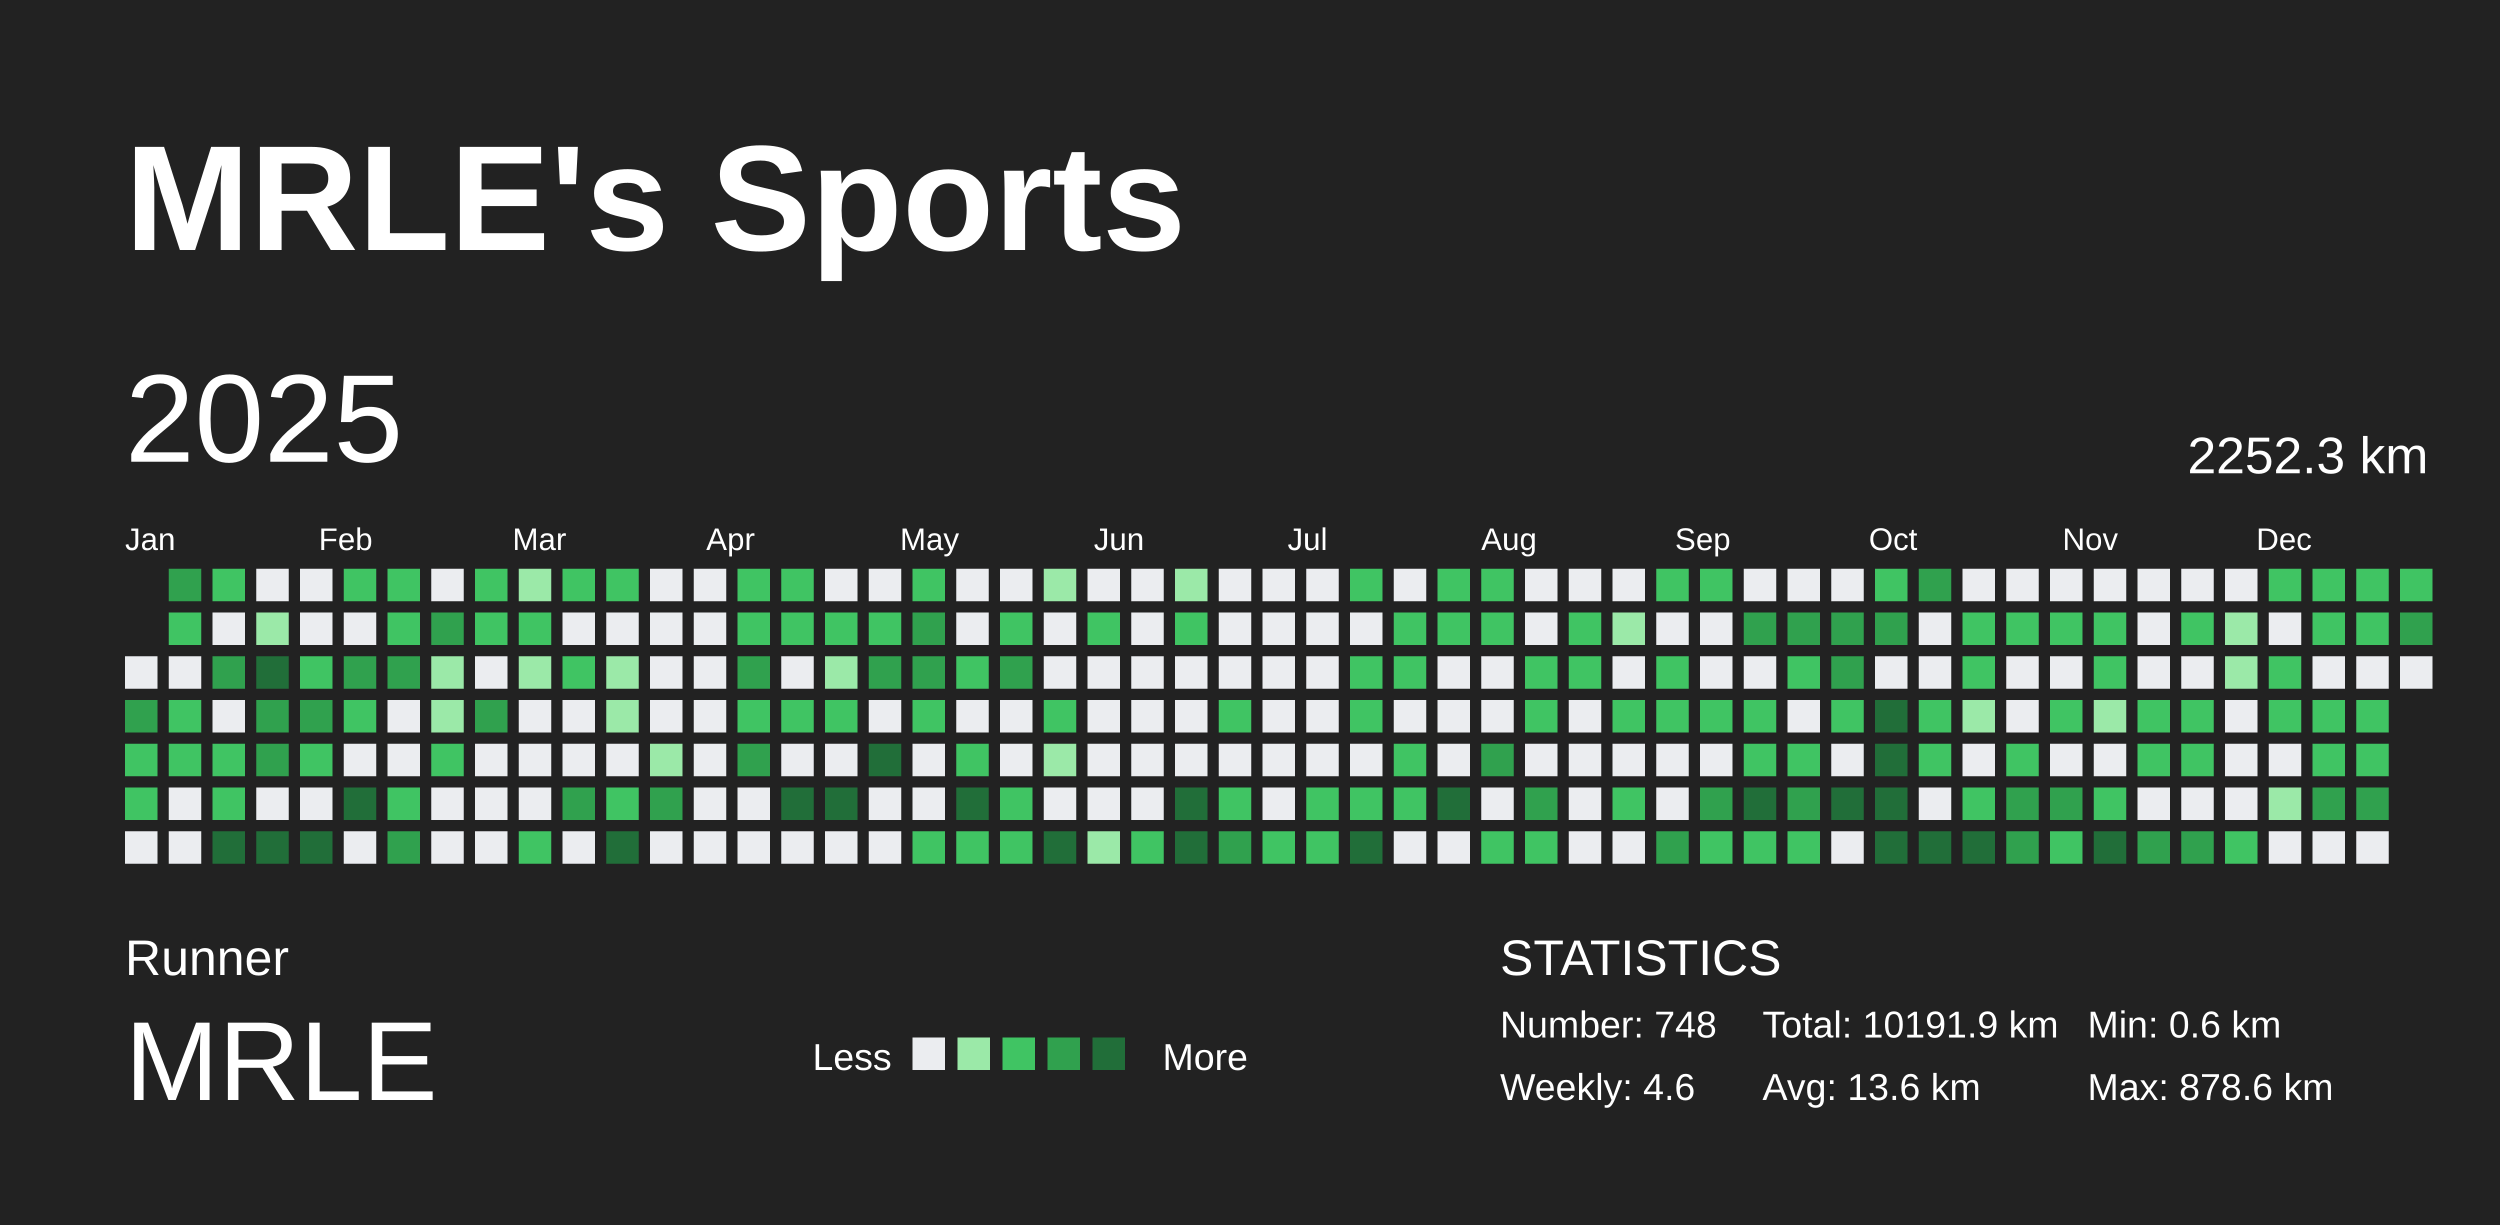
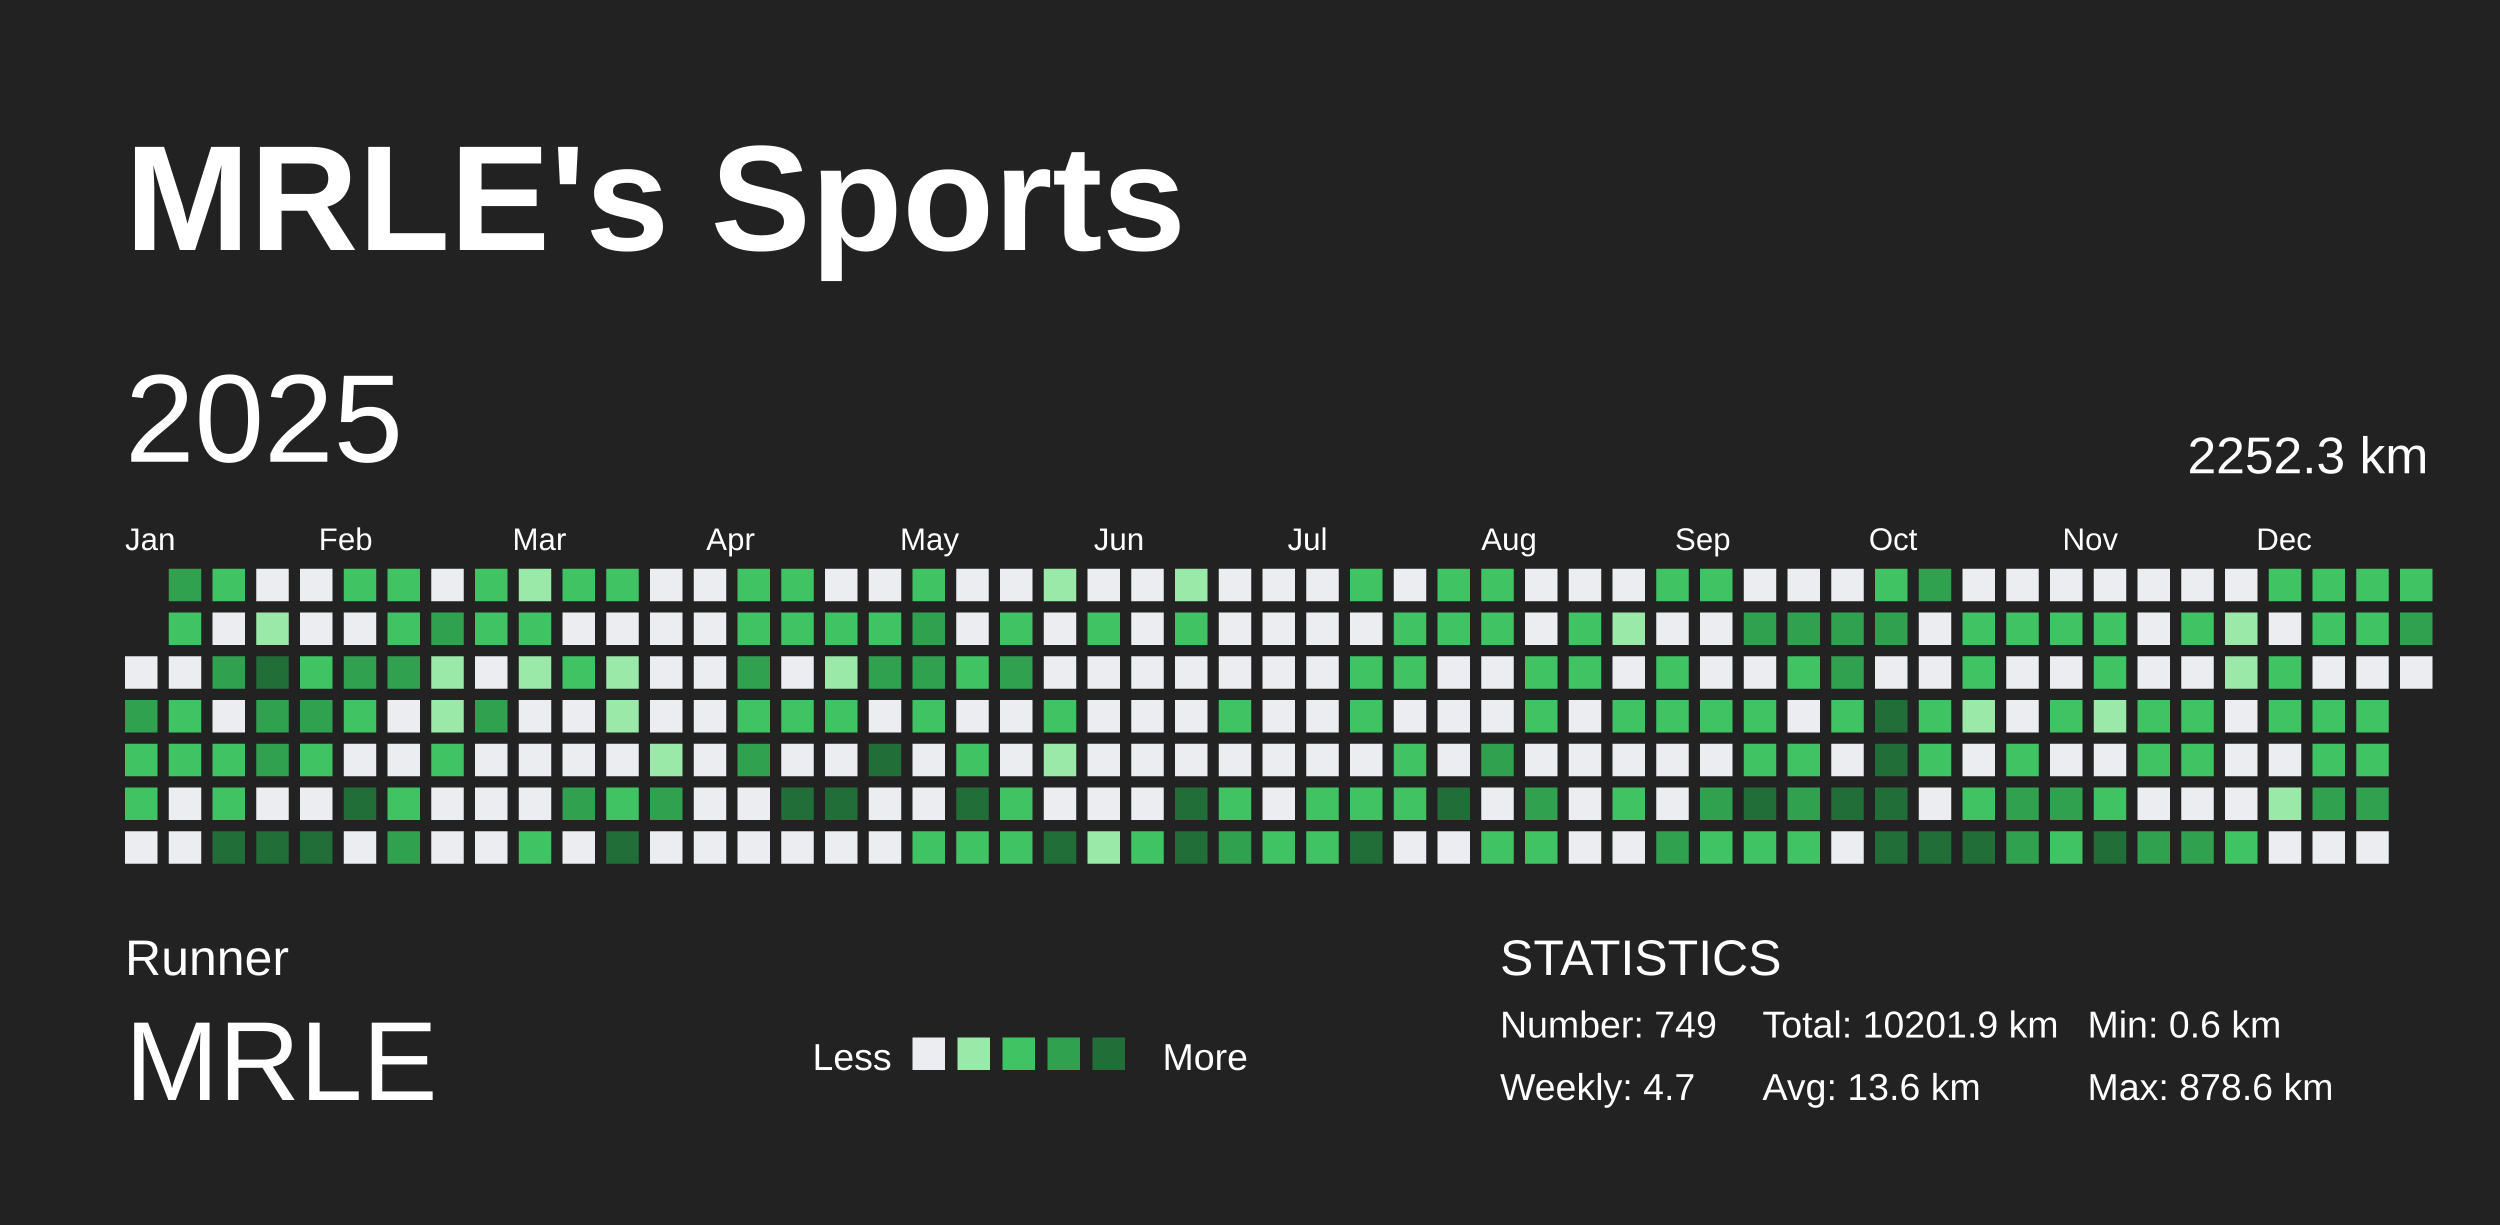
<svg xmlns="http://www.w3.org/2000/svg" baseProfile="full" height="98mm" version="1.1" viewBox="0,0,200,98" width="200mm">
  <defs />
  <rect fill="#222222" height="98" width="200" x="0" y="0" />
  <text fill="#FFFFFF" style="font-size:12px; font-family:Arial; font-weight:bold;" x="10" y="20">MRLE's Sports</text>
  <text fill="#FFFFFF" style="font-size:4px; font-family:Arial" x="10" y="78">Runner</text>
  <text fill="#FFFFFF" style="font-size:9px; font-family:Arial" x="10" y="88">MRLE</text>
  <text fill="#FFFFFF" style="font-size:3px; font-family:Arial" x="65" y="85.6">Less</text>
  <rect fill="#ebedf0" height="2.6" width="2.6" x="73" y="83" />
  <rect fill="#9be9a8" height="2.6" width="2.6" x="76.6" y="83" />
  <rect fill="#40c463" height="2.6" width="2.6" x="80.2" y="83" />
  <rect fill="#30a14e" height="2.6" width="2.6" x="83.8" y="83" />
  <rect fill="#216e39" height="2.6" width="2.6" x="87.4" y="83" />
  <text fill="#FFFFFF" style="font-size:3px; font-family:Arial" x="93" y="85.6">More</text>
  <text fill="#FFFFFF" style="font-size:4px; font-family:Arial" x="120" y="78">STATISTICS</text>
-   <text fill="#FFFFFF" style="font-size:3px; font-family:Arial" x="120" y="83">Number: 748</text>
-   <text fill="#FFFFFF" style="font-size:3px; font-family:Arial" x="120" y="88">Weekly: 4.6</text>
-   <text fill="#FFFFFF" style="font-size:3px; font-family:Arial" x="141" y="83">Total: 10191.9 km</text>
+   <text fill="#FFFFFF" style="font-size:3px; font-family:Arial" x="120" y="83">Number: 749</text>
+   <text fill="#FFFFFF" style="font-size:3px; font-family:Arial" x="120" y="88">Weekly: 4.7</text>
+   <text fill="#FFFFFF" style="font-size:3px; font-family:Arial" x="141" y="83">Total: 10201.9 km</text>
  <text fill="#FFFFFF" style="font-size:3px; font-family:Arial" x="141" y="88">Avg: 13.6 km</text>
  <text fill="#FFFFFF" style="font-size:3px; font-family:Arial" x="167" y="83">Min: 0.6 km</text>
  <text fill="#FFFFFF" style="font-size:3px; font-family:Arial" x="167" y="88">Max: 878.6 km</text>
  <text dominant-baseline="hanging" fill="#FFFFFF" style="font-size:10.0px; font-family:Arial;" x="10" y="30">2025</text>
  <text dominant-baseline="hanging" fill="#FFFFFF" style="font-size:4.125px; font-family:Arial;" x="175" y="35">2252.3 km</text>
  <text fill="#FFFFFF" style="font-size:2.5px; font-family:Arial" x="10.0" y="44">Jan</text>
  <text fill="#FFFFFF" style="font-size:2.5px; font-family:Arial" x="25.5" y="44">Feb</text>
  <text fill="#FFFFFF" style="font-size:2.5px; font-family:Arial" x="41.0" y="44">Mar</text>
  <text fill="#FFFFFF" style="font-size:2.5px; font-family:Arial" x="56.5" y="44">Apr</text>
  <text fill="#FFFFFF" style="font-size:2.5px; font-family:Arial" x="72.0" y="44">May</text>
  <text fill="#FFFFFF" style="font-size:2.5px; font-family:Arial" x="87.5" y="44">Jun</text>
  <text fill="#FFFFFF" style="font-size:2.5px; font-family:Arial" x="103.0" y="44">Jul</text>
  <text fill="#FFFFFF" style="font-size:2.5px; font-family:Arial" x="118.5" y="44">Aug</text>
  <text fill="#FFFFFF" style="font-size:2.5px; font-family:Arial" x="134.0" y="44">Sep</text>
  <text fill="#FFFFFF" style="font-size:2.5px; font-family:Arial" x="149.5" y="44">Oct</text>
  <text fill="#FFFFFF" style="font-size:2.5px; font-family:Arial" x="165.0" y="44">Nov</text>
  <text fill="#FFFFFF" style="font-size:2.5px; font-family:Arial" x="180.5" y="44">Dec</text>
  <rect fill="#ebedf0" height="2.6" width="2.6" x="10.0" y="52.5" />
  <rect fill="#30a14e" height="2.6" width="2.6" x="10.0" y="56.0" />
  <rect fill="#40c463" height="2.6" width="2.6" x="10.0" y="59.5" />
  <rect fill="#40c463" height="2.6" width="2.6" x="10.0" y="63.0" />
  <rect fill="#ebedf0" height="2.6" width="2.6" x="10.0" y="66.5" />
  <rect fill="#30a14e" height="2.6" width="2.6" x="13.5" y="45.5" />
  <rect fill="#40c463" height="2.6" width="2.6" x="13.5" y="49.0" />
  <rect fill="#ebedf0" height="2.6" width="2.6" x="13.5" y="52.5" />
  <rect fill="#40c463" height="2.6" width="2.6" x="13.5" y="56.0" />
  <rect fill="#40c463" height="2.6" width="2.6" x="13.5" y="59.5" />
  <rect fill="#ebedf0" height="2.6" width="2.6" x="13.5" y="63.0" />
  <rect fill="#ebedf0" height="2.6" width="2.6" x="13.5" y="66.5" />
  <rect fill="#40c463" height="2.6" width="2.6" x="17.0" y="45.5" />
  <rect fill="#ebedf0" height="2.6" width="2.6" x="17.0" y="49.0" />
  <rect fill="#30a14e" height="2.6" width="2.6" x="17.0" y="52.5" />
  <rect fill="#ebedf0" height="2.6" width="2.6" x="17.0" y="56.0" />
  <rect fill="#40c463" height="2.6" width="2.6" x="17.0" y="59.5" />
  <rect fill="#40c463" height="2.6" width="2.6" x="17.0" y="63.0" />
  <rect fill="#216e39" height="2.6" width="2.6" x="17.0" y="66.5" />
  <rect fill="#ebedf0" height="2.6" width="2.6" x="20.5" y="45.5" />
  <rect fill="#9be9a8" height="2.6" width="2.6" x="20.5" y="49.0" />
  <rect fill="#216e39" height="2.6" width="2.6" x="20.5" y="52.5" />
  <rect fill="#30a14e" height="2.6" width="2.6" x="20.5" y="56.0" />
  <rect fill="#30a14e" height="2.6" width="2.6" x="20.5" y="59.5" />
  <rect fill="#ebedf0" height="2.6" width="2.6" x="20.5" y="63.0" />
  <rect fill="#216e39" height="2.6" width="2.6" x="20.5" y="66.5" />
  <rect fill="#ebedf0" height="2.6" width="2.6" x="24.0" y="45.5" />
  <rect fill="#ebedf0" height="2.6" width="2.6" x="24.0" y="49.0" />
  <rect fill="#40c463" height="2.6" width="2.6" x="24.0" y="52.5" />
  <rect fill="#30a14e" height="2.6" width="2.6" x="24.0" y="56.0" />
  <rect fill="#40c463" height="2.6" width="2.6" x="24.0" y="59.5" />
  <rect fill="#ebedf0" height="2.6" width="2.6" x="24.0" y="63.0" />
  <rect fill="#216e39" height="2.6" width="2.6" x="24.0" y="66.5" />
  <rect fill="#40c463" height="2.6" width="2.6" x="27.5" y="45.5" />
  <rect fill="#ebedf0" height="2.6" width="2.6" x="27.5" y="49.0" />
  <rect fill="#30a14e" height="2.6" width="2.6" x="27.5" y="52.5" />
  <rect fill="#40c463" height="2.6" width="2.6" x="27.5" y="56.0" />
  <rect fill="#ebedf0" height="2.6" width="2.6" x="27.5" y="59.5" />
  <rect fill="#216e39" height="2.6" width="2.6" x="27.5" y="63.0" />
  <rect fill="#ebedf0" height="2.6" width="2.6" x="27.5" y="66.5" />
  <rect fill="#40c463" height="2.6" width="2.6" x="31.0" y="45.5" />
  <rect fill="#40c463" height="2.6" width="2.6" x="31.0" y="49.0" />
  <rect fill="#30a14e" height="2.6" width="2.6" x="31.0" y="52.5" />
  <rect fill="#ebedf0" height="2.6" width="2.6" x="31.0" y="56.0" />
  <rect fill="#ebedf0" height="2.6" width="2.6" x="31.0" y="59.5" />
  <rect fill="#40c463" height="2.6" width="2.6" x="31.0" y="63.0" />
  <rect fill="#30a14e" height="2.6" width="2.6" x="31.0" y="66.5" />
  <rect fill="#ebedf0" height="2.6" width="2.6" x="34.5" y="45.5" />
  <rect fill="#30a14e" height="2.6" width="2.6" x="34.5" y="49.0" />
  <rect fill="#9be9a8" height="2.6" width="2.6" x="34.5" y="52.5" />
  <rect fill="#9be9a8" height="2.6" width="2.6" x="34.5" y="56.0" />
  <rect fill="#40c463" height="2.6" width="2.6" x="34.5" y="59.5" />
  <rect fill="#ebedf0" height="2.6" width="2.6" x="34.5" y="63.0" />
  <rect fill="#ebedf0" height="2.6" width="2.6" x="34.5" y="66.5" />
  <rect fill="#40c463" height="2.6" width="2.6" x="38.0" y="45.5" />
  <rect fill="#40c463" height="2.6" width="2.6" x="38.0" y="49.0" />
  <rect fill="#ebedf0" height="2.6" width="2.6" x="38.0" y="52.5" />
  <rect fill="#30a14e" height="2.6" width="2.6" x="38.0" y="56.0" />
  <rect fill="#ebedf0" height="2.6" width="2.6" x="38.0" y="59.5" />
  <rect fill="#ebedf0" height="2.6" width="2.6" x="38.0" y="63.0" />
  <rect fill="#ebedf0" height="2.6" width="2.6" x="38.0" y="66.5" />
  <rect fill="#9be9a8" height="2.6" width="2.6" x="41.5" y="45.5" />
  <rect fill="#40c463" height="2.6" width="2.6" x="41.5" y="49.0" />
  <rect fill="#9be9a8" height="2.6" width="2.6" x="41.5" y="52.5" />
  <rect fill="#ebedf0" height="2.6" width="2.6" x="41.5" y="56.0" />
  <rect fill="#ebedf0" height="2.6" width="2.6" x="41.5" y="59.5" />
  <rect fill="#ebedf0" height="2.6" width="2.6" x="41.5" y="63.0" />
  <rect fill="#40c463" height="2.6" width="2.6" x="41.5" y="66.5" />
  <rect fill="#40c463" height="2.6" width="2.6" x="45.0" y="45.5" />
  <rect fill="#ebedf0" height="2.6" width="2.6" x="45.0" y="49.0" />
  <rect fill="#40c463" height="2.6" width="2.6" x="45.0" y="52.5" />
  <rect fill="#ebedf0" height="2.6" width="2.6" x="45.0" y="56.0" />
  <rect fill="#ebedf0" height="2.6" width="2.6" x="45.0" y="59.5" />
  <rect fill="#30a14e" height="2.6" width="2.6" x="45.0" y="63.0" />
  <rect fill="#ebedf0" height="2.6" width="2.6" x="45.0" y="66.5" />
  <rect fill="#40c463" height="2.6" width="2.6" x="48.5" y="45.5" />
  <rect fill="#ebedf0" height="2.6" width="2.6" x="48.5" y="49.0" />
  <rect fill="#9be9a8" height="2.6" width="2.6" x="48.5" y="52.5" />
  <rect fill="#9be9a8" height="2.6" width="2.6" x="48.5" y="56.0" />
  <rect fill="#ebedf0" height="2.6" width="2.6" x="48.5" y="59.5" />
  <rect fill="#40c463" height="2.6" width="2.6" x="48.5" y="63.0" />
  <rect fill="#216e39" height="2.6" width="2.6" x="48.5" y="66.5" />
  <rect fill="#ebedf0" height="2.6" width="2.6" x="52.0" y="45.5" />
  <rect fill="#ebedf0" height="2.6" width="2.6" x="52.0" y="49.0" />
  <rect fill="#ebedf0" height="2.6" width="2.6" x="52.0" y="52.5" />
  <rect fill="#ebedf0" height="2.6" width="2.6" x="52.0" y="56.0" />
  <rect fill="#9be9a8" height="2.6" width="2.6" x="52.0" y="59.5" />
  <rect fill="#30a14e" height="2.6" width="2.6" x="52.0" y="63.0" />
  <rect fill="#ebedf0" height="2.6" width="2.6" x="52.0" y="66.5" />
  <rect fill="#ebedf0" height="2.6" width="2.6" x="55.5" y="45.5" />
  <rect fill="#ebedf0" height="2.6" width="2.6" x="55.5" y="49.0" />
  <rect fill="#ebedf0" height="2.6" width="2.6" x="55.5" y="52.5" />
  <rect fill="#ebedf0" height="2.6" width="2.6" x="55.5" y="56.0" />
  <rect fill="#ebedf0" height="2.6" width="2.6" x="55.5" y="59.5" />
  <rect fill="#ebedf0" height="2.6" width="2.6" x="55.5" y="63.0" />
  <rect fill="#ebedf0" height="2.6" width="2.6" x="55.5" y="66.5" />
  <rect fill="#40c463" height="2.6" width="2.6" x="59.0" y="45.5" />
  <rect fill="#40c463" height="2.6" width="2.6" x="59.0" y="49.0" />
  <rect fill="#30a14e" height="2.6" width="2.6" x="59.0" y="52.5" />
  <rect fill="#40c463" height="2.6" width="2.6" x="59.0" y="56.0" />
  <rect fill="#30a14e" height="2.6" width="2.6" x="59.0" y="59.5" />
  <rect fill="#ebedf0" height="2.6" width="2.6" x="59.0" y="63.0" />
  <rect fill="#ebedf0" height="2.6" width="2.6" x="59.0" y="66.5" />
  <rect fill="#40c463" height="2.6" width="2.6" x="62.5" y="45.5" />
  <rect fill="#40c463" height="2.6" width="2.6" x="62.5" y="49.0" />
  <rect fill="#ebedf0" height="2.6" width="2.6" x="62.5" y="52.5" />
  <rect fill="#40c463" height="2.6" width="2.6" x="62.5" y="56.0" />
  <rect fill="#ebedf0" height="2.6" width="2.6" x="62.5" y="59.5" />
  <rect fill="#216e39" height="2.6" width="2.6" x="62.5" y="63.0" />
  <rect fill="#ebedf0" height="2.6" width="2.6" x="62.5" y="66.5" />
  <rect fill="#ebedf0" height="2.6" width="2.6" x="66.0" y="45.5" />
  <rect fill="#40c463" height="2.6" width="2.6" x="66.0" y="49.0" />
  <rect fill="#9be9a8" height="2.6" width="2.6" x="66.0" y="52.5" />
  <rect fill="#40c463" height="2.6" width="2.6" x="66.0" y="56.0" />
  <rect fill="#ebedf0" height="2.6" width="2.6" x="66.0" y="59.5" />
  <rect fill="#216e39" height="2.6" width="2.6" x="66.0" y="63.0" />
  <rect fill="#ebedf0" height="2.6" width="2.6" x="66.0" y="66.5" />
  <rect fill="#ebedf0" height="2.6" width="2.6" x="69.5" y="45.5" />
  <rect fill="#40c463" height="2.6" width="2.6" x="69.5" y="49.0" />
  <rect fill="#30a14e" height="2.6" width="2.6" x="69.5" y="52.5" />
  <rect fill="#ebedf0" height="2.6" width="2.6" x="69.5" y="56.0" />
  <rect fill="#216e39" height="2.6" width="2.6" x="69.5" y="59.5" />
  <rect fill="#ebedf0" height="2.6" width="2.6" x="69.5" y="63.0" />
  <rect fill="#ebedf0" height="2.6" width="2.6" x="69.5" y="66.5" />
  <rect fill="#40c463" height="2.6" width="2.6" x="73.0" y="45.5" />
  <rect fill="#30a14e" height="2.6" width="2.6" x="73.0" y="49.0" />
  <rect fill="#30a14e" height="2.6" width="2.6" x="73.0" y="52.5" />
  <rect fill="#40c463" height="2.6" width="2.6" x="73.0" y="56.0" />
  <rect fill="#ebedf0" height="2.6" width="2.6" x="73.0" y="59.5" />
  <rect fill="#ebedf0" height="2.6" width="2.6" x="73.0" y="63.0" />
  <rect fill="#40c463" height="2.6" width="2.6" x="73.0" y="66.5" />
  <rect fill="#ebedf0" height="2.6" width="2.6" x="76.5" y="45.5" />
  <rect fill="#ebedf0" height="2.6" width="2.6" x="76.5" y="49.0" />
  <rect fill="#40c463" height="2.6" width="2.6" x="76.5" y="52.5" />
  <rect fill="#ebedf0" height="2.6" width="2.6" x="76.5" y="56.0" />
  <rect fill="#40c463" height="2.6" width="2.6" x="76.5" y="59.5" />
  <rect fill="#216e39" height="2.6" width="2.6" x="76.5" y="63.0" />
  <rect fill="#40c463" height="2.6" width="2.6" x="76.5" y="66.5" />
  <rect fill="#ebedf0" height="2.6" width="2.6" x="80.0" y="45.5" />
  <rect fill="#40c463" height="2.6" width="2.6" x="80.0" y="49.0" />
  <rect fill="#30a14e" height="2.6" width="2.6" x="80.0" y="52.5" />
  <rect fill="#ebedf0" height="2.6" width="2.6" x="80.0" y="56.0" />
  <rect fill="#ebedf0" height="2.6" width="2.6" x="80.0" y="59.5" />
  <rect fill="#40c463" height="2.6" width="2.6" x="80.0" y="63.0" />
  <rect fill="#40c463" height="2.6" width="2.6" x="80.0" y="66.5" />
  <rect fill="#9be9a8" height="2.6" width="2.6" x="83.5" y="45.5" />
  <rect fill="#ebedf0" height="2.6" width="2.6" x="83.5" y="49.0" />
  <rect fill="#ebedf0" height="2.6" width="2.6" x="83.5" y="52.5" />
  <rect fill="#40c463" height="2.6" width="2.6" x="83.5" y="56.0" />
  <rect fill="#9be9a8" height="2.6" width="2.6" x="83.5" y="59.5" />
  <rect fill="#ebedf0" height="2.6" width="2.6" x="83.5" y="63.0" />
  <rect fill="#216e39" height="2.6" width="2.6" x="83.5" y="66.5" />
  <rect fill="#ebedf0" height="2.6" width="2.6" x="87.0" y="45.5" />
  <rect fill="#40c463" height="2.6" width="2.6" x="87.0" y="49.0" />
  <rect fill="#ebedf0" height="2.6" width="2.6" x="87.0" y="52.5" />
  <rect fill="#ebedf0" height="2.6" width="2.6" x="87.0" y="56.0" />
  <rect fill="#ebedf0" height="2.6" width="2.6" x="87.0" y="59.5" />
  <rect fill="#ebedf0" height="2.6" width="2.6" x="87.0" y="63.0" />
  <rect fill="#9be9a8" height="2.6" width="2.6" x="87.0" y="66.5" />
  <rect fill="#ebedf0" height="2.6" width="2.6" x="90.5" y="45.5" />
  <rect fill="#ebedf0" height="2.6" width="2.6" x="90.5" y="49.0" />
  <rect fill="#ebedf0" height="2.6" width="2.6" x="90.5" y="52.5" />
  <rect fill="#ebedf0" height="2.6" width="2.6" x="90.5" y="56.0" />
  <rect fill="#ebedf0" height="2.6" width="2.6" x="90.5" y="59.5" />
  <rect fill="#ebedf0" height="2.6" width="2.6" x="90.5" y="63.0" />
  <rect fill="#40c463" height="2.6" width="2.6" x="90.5" y="66.5" />
  <rect fill="#9be9a8" height="2.6" width="2.6" x="94.0" y="45.5" />
  <rect fill="#40c463" height="2.6" width="2.6" x="94.0" y="49.0" />
  <rect fill="#ebedf0" height="2.6" width="2.6" x="94.0" y="52.5" />
  <rect fill="#ebedf0" height="2.6" width="2.6" x="94.0" y="56.0" />
  <rect fill="#ebedf0" height="2.6" width="2.6" x="94.0" y="59.5" />
  <rect fill="#216e39" height="2.6" width="2.6" x="94.0" y="63.0" />
  <rect fill="#216e39" height="2.6" width="2.6" x="94.0" y="66.5" />
  <rect fill="#ebedf0" height="2.6" width="2.6" x="97.5" y="45.5" />
  <rect fill="#ebedf0" height="2.6" width="2.6" x="97.5" y="49.0" />
  <rect fill="#ebedf0" height="2.6" width="2.6" x="97.5" y="52.5" />
  <rect fill="#40c463" height="2.6" width="2.6" x="97.5" y="56.0" />
  <rect fill="#ebedf0" height="2.6" width="2.6" x="97.5" y="59.5" />
  <rect fill="#40c463" height="2.6" width="2.6" x="97.5" y="63.0" />
  <rect fill="#30a14e" height="2.6" width="2.6" x="97.5" y="66.5" />
  <rect fill="#ebedf0" height="2.6" width="2.6" x="101.0" y="45.5" />
  <rect fill="#ebedf0" height="2.6" width="2.6" x="101.0" y="49.0" />
  <rect fill="#ebedf0" height="2.6" width="2.6" x="101.0" y="52.5" />
  <rect fill="#ebedf0" height="2.6" width="2.6" x="101.0" y="56.0" />
  <rect fill="#ebedf0" height="2.6" width="2.6" x="101.0" y="59.5" />
  <rect fill="#ebedf0" height="2.6" width="2.6" x="101.0" y="63.0" />
  <rect fill="#40c463" height="2.6" width="2.6" x="101.0" y="66.5" />
  <rect fill="#ebedf0" height="2.6" width="2.6" x="104.5" y="45.5" />
  <rect fill="#ebedf0" height="2.6" width="2.6" x="104.5" y="49.0" />
  <rect fill="#ebedf0" height="2.6" width="2.6" x="104.5" y="52.5" />
  <rect fill="#ebedf0" height="2.6" width="2.6" x="104.5" y="56.0" />
  <rect fill="#ebedf0" height="2.6" width="2.6" x="104.5" y="59.5" />
  <rect fill="#40c463" height="2.6" width="2.6" x="104.5" y="63.0" />
  <rect fill="#40c463" height="2.6" width="2.6" x="104.5" y="66.5" />
  <rect fill="#40c463" height="2.6" width="2.6" x="108.0" y="45.5" />
  <rect fill="#ebedf0" height="2.6" width="2.6" x="108.0" y="49.0" />
  <rect fill="#40c463" height="2.6" width="2.6" x="108.0" y="52.5" />
  <rect fill="#40c463" height="2.6" width="2.6" x="108.0" y="56.0" />
  <rect fill="#ebedf0" height="2.6" width="2.6" x="108.0" y="59.5" />
  <rect fill="#40c463" height="2.6" width="2.6" x="108.0" y="63.0" />
  <rect fill="#216e39" height="2.6" width="2.6" x="108.0" y="66.5" />
  <rect fill="#ebedf0" height="2.6" width="2.6" x="111.5" y="45.5" />
  <rect fill="#40c463" height="2.6" width="2.6" x="111.5" y="49.0" />
  <rect fill="#40c463" height="2.6" width="2.6" x="111.5" y="52.5" />
  <rect fill="#ebedf0" height="2.6" width="2.6" x="111.5" y="56.0" />
  <rect fill="#40c463" height="2.6" width="2.6" x="111.5" y="59.5" />
  <rect fill="#40c463" height="2.6" width="2.6" x="111.5" y="63.0" />
  <rect fill="#ebedf0" height="2.6" width="2.6" x="111.5" y="66.5" />
  <rect fill="#40c463" height="2.6" width="2.6" x="115.0" y="45.5" />
  <rect fill="#40c463" height="2.6" width="2.6" x="115.0" y="49.0" />
  <rect fill="#ebedf0" height="2.6" width="2.6" x="115.0" y="52.5" />
  <rect fill="#ebedf0" height="2.6" width="2.6" x="115.0" y="56.0" />
  <rect fill="#ebedf0" height="2.6" width="2.6" x="115.0" y="59.5" />
  <rect fill="#216e39" height="2.6" width="2.6" x="115.0" y="63.0" />
  <rect fill="#ebedf0" height="2.6" width="2.6" x="115.0" y="66.5" />
  <rect fill="#40c463" height="2.6" width="2.6" x="118.5" y="45.5" />
  <rect fill="#40c463" height="2.6" width="2.6" x="118.5" y="49.0" />
  <rect fill="#ebedf0" height="2.6" width="2.6" x="118.5" y="52.5" />
  <rect fill="#ebedf0" height="2.6" width="2.6" x="118.5" y="56.0" />
  <rect fill="#30a14e" height="2.6" width="2.6" x="118.5" y="59.5" />
  <rect fill="#ebedf0" height="2.6" width="2.6" x="118.5" y="63.0" />
  <rect fill="#40c463" height="2.6" width="2.6" x="118.5" y="66.5" />
  <rect fill="#ebedf0" height="2.6" width="2.6" x="122.0" y="45.5" />
  <rect fill="#ebedf0" height="2.6" width="2.6" x="122.0" y="49.0" />
  <rect fill="#40c463" height="2.6" width="2.6" x="122.0" y="52.5" />
  <rect fill="#40c463" height="2.6" width="2.6" x="122.0" y="56.0" />
  <rect fill="#ebedf0" height="2.6" width="2.6" x="122.0" y="59.5" />
  <rect fill="#30a14e" height="2.6" width="2.6" x="122.0" y="63.0" />
  <rect fill="#40c463" height="2.6" width="2.6" x="122.0" y="66.5" />
  <rect fill="#ebedf0" height="2.6" width="2.6" x="125.5" y="45.5" />
  <rect fill="#40c463" height="2.6" width="2.6" x="125.5" y="49.0" />
  <rect fill="#40c463" height="2.6" width="2.6" x="125.5" y="52.5" />
  <rect fill="#ebedf0" height="2.6" width="2.6" x="125.5" y="56.0" />
  <rect fill="#ebedf0" height="2.6" width="2.6" x="125.5" y="59.5" />
  <rect fill="#ebedf0" height="2.6" width="2.6" x="125.5" y="63.0" />
  <rect fill="#ebedf0" height="2.6" width="2.6" x="125.5" y="66.5" />
  <rect fill="#ebedf0" height="2.6" width="2.6" x="129.0" y="45.5" />
  <rect fill="#9be9a8" height="2.6" width="2.6" x="129.0" y="49.0" />
  <rect fill="#ebedf0" height="2.6" width="2.6" x="129.0" y="52.5" />
  <rect fill="#40c463" height="2.6" width="2.6" x="129.0" y="56.0" />
  <rect fill="#ebedf0" height="2.6" width="2.6" x="129.0" y="59.5" />
  <rect fill="#40c463" height="2.6" width="2.6" x="129.0" y="63.0" />
  <rect fill="#ebedf0" height="2.6" width="2.6" x="129.0" y="66.5" />
  <rect fill="#40c463" height="2.6" width="2.6" x="132.5" y="45.5" />
  <rect fill="#ebedf0" height="2.6" width="2.6" x="132.5" y="49.0" />
  <rect fill="#40c463" height="2.6" width="2.6" x="132.5" y="52.5" />
  <rect fill="#40c463" height="2.6" width="2.6" x="132.5" y="56.0" />
  <rect fill="#ebedf0" height="2.6" width="2.6" x="132.5" y="59.5" />
  <rect fill="#ebedf0" height="2.6" width="2.6" x="132.5" y="63.0" />
  <rect fill="#30a14e" height="2.6" width="2.6" x="132.5" y="66.5" />
  <rect fill="#40c463" height="2.6" width="2.6" x="136.0" y="45.5" />
  <rect fill="#ebedf0" height="2.6" width="2.6" x="136.0" y="49.0" />
  <rect fill="#ebedf0" height="2.6" width="2.6" x="136.0" y="52.5" />
  <rect fill="#40c463" height="2.6" width="2.6" x="136.0" y="56.0" />
  <rect fill="#ebedf0" height="2.6" width="2.6" x="136.0" y="59.5" />
  <rect fill="#30a14e" height="2.6" width="2.6" x="136.0" y="63.0" />
  <rect fill="#40c463" height="2.6" width="2.6" x="136.0" y="66.5" />
  <rect fill="#ebedf0" height="2.6" width="2.6" x="139.5" y="45.5" />
  <rect fill="#30a14e" height="2.6" width="2.6" x="139.5" y="49.0" />
  <rect fill="#ebedf0" height="2.6" width="2.6" x="139.5" y="52.5" />
  <rect fill="#40c463" height="2.6" width="2.6" x="139.5" y="56.0" />
  <rect fill="#40c463" height="2.6" width="2.6" x="139.5" y="59.5" />
  <rect fill="#216e39" height="2.6" width="2.6" x="139.5" y="63.0" />
  <rect fill="#40c463" height="2.6" width="2.6" x="139.5" y="66.5" />
  <rect fill="#ebedf0" height="2.6" width="2.6" x="143.0" y="45.5" />
  <rect fill="#30a14e" height="2.6" width="2.6" x="143.0" y="49.0" />
  <rect fill="#40c463" height="2.6" width="2.6" x="143.0" y="52.5" />
  <rect fill="#ebedf0" height="2.6" width="2.6" x="143.0" y="56.0" />
  <rect fill="#40c463" height="2.6" width="2.6" x="143.0" y="59.5" />
  <rect fill="#30a14e" height="2.6" width="2.6" x="143.0" y="63.0" />
  <rect fill="#40c463" height="2.6" width="2.6" x="143.0" y="66.5" />
  <rect fill="#ebedf0" height="2.6" width="2.6" x="146.5" y="45.5" />
  <rect fill="#30a14e" height="2.6" width="2.6" x="146.5" y="49.0" />
  <rect fill="#30a14e" height="2.6" width="2.6" x="146.5" y="52.5" />
  <rect fill="#40c463" height="2.6" width="2.6" x="146.5" y="56.0" />
  <rect fill="#ebedf0" height="2.6" width="2.6" x="146.5" y="59.5" />
  <rect fill="#216e39" height="2.6" width="2.6" x="146.5" y="63.0" />
  <rect fill="#ebedf0" height="2.6" width="2.6" x="146.5" y="66.5" />
  <rect fill="#40c463" height="2.6" width="2.6" x="150.0" y="45.5" />
  <rect fill="#30a14e" height="2.6" width="2.6" x="150.0" y="49.0" />
  <rect fill="#ebedf0" height="2.6" width="2.6" x="150.0" y="52.5" />
  <rect fill="#216e39" height="2.6" width="2.6" x="150.0" y="56.0" />
  <rect fill="#216e39" height="2.6" width="2.6" x="150.0" y="59.5" />
  <rect fill="#216e39" height="2.6" width="2.6" x="150.0" y="63.0" />
  <rect fill="#216e39" height="2.6" width="2.6" x="150.0" y="66.5" />
  <rect fill="#30a14e" height="2.6" width="2.6" x="153.5" y="45.5" />
  <rect fill="#ebedf0" height="2.6" width="2.6" x="153.5" y="49.0" />
  <rect fill="#ebedf0" height="2.6" width="2.6" x="153.5" y="52.5" />
  <rect fill="#40c463" height="2.6" width="2.6" x="153.5" y="56.0" />
  <rect fill="#40c463" height="2.6" width="2.6" x="153.5" y="59.5" />
  <rect fill="#ebedf0" height="2.6" width="2.6" x="153.5" y="63.0" />
  <rect fill="#216e39" height="2.6" width="2.6" x="153.5" y="66.5" />
  <rect fill="#ebedf0" height="2.6" width="2.6" x="157.0" y="45.5" />
  <rect fill="#40c463" height="2.6" width="2.6" x="157.0" y="49.0" />
  <rect fill="#40c463" height="2.6" width="2.6" x="157.0" y="52.5" />
  <rect fill="#9be9a8" height="2.6" width="2.6" x="157.0" y="56.0" />
  <rect fill="#ebedf0" height="2.6" width="2.6" x="157.0" y="59.5" />
  <rect fill="#40c463" height="2.6" width="2.6" x="157.0" y="63.0" />
  <rect fill="#216e39" height="2.6" width="2.6" x="157.0" y="66.5" />
  <rect fill="#ebedf0" height="2.6" width="2.6" x="160.5" y="45.5" />
  <rect fill="#40c463" height="2.6" width="2.6" x="160.5" y="49.0" />
  <rect fill="#ebedf0" height="2.6" width="2.6" x="160.5" y="52.5" />
  <rect fill="#ebedf0" height="2.6" width="2.6" x="160.5" y="56.0" />
  <rect fill="#40c463" height="2.6" width="2.6" x="160.5" y="59.5" />
  <rect fill="#30a14e" height="2.6" width="2.6" x="160.5" y="63.0" />
  <rect fill="#30a14e" height="2.6" width="2.6" x="160.5" y="66.5" />
  <rect fill="#ebedf0" height="2.6" width="2.6" x="164.0" y="45.5" />
  <rect fill="#40c463" height="2.6" width="2.6" x="164.0" y="49.0" />
  <rect fill="#ebedf0" height="2.6" width="2.6" x="164.0" y="52.5" />
  <rect fill="#40c463" height="2.6" width="2.6" x="164.0" y="56.0" />
  <rect fill="#ebedf0" height="2.6" width="2.6" x="164.0" y="59.5" />
  <rect fill="#30a14e" height="2.6" width="2.6" x="164.0" y="63.0" />
  <rect fill="#40c463" height="2.6" width="2.6" x="164.0" y="66.5" />
  <rect fill="#ebedf0" height="2.6" width="2.6" x="167.5" y="45.5" />
  <rect fill="#40c463" height="2.6" width="2.6" x="167.5" y="49.0" />
  <rect fill="#40c463" height="2.6" width="2.6" x="167.5" y="52.5" />
  <rect fill="#9be9a8" height="2.6" width="2.6" x="167.5" y="56.0" />
  <rect fill="#ebedf0" height="2.6" width="2.6" x="167.5" y="59.5" />
  <rect fill="#40c463" height="2.6" width="2.6" x="167.5" y="63.0" />
  <rect fill="#216e39" height="2.6" width="2.6" x="167.5" y="66.5" />
  <rect fill="#ebedf0" height="2.6" width="2.6" x="171.0" y="45.5" />
  <rect fill="#ebedf0" height="2.6" width="2.6" x="171.0" y="49.0" />
  <rect fill="#ebedf0" height="2.6" width="2.6" x="171.0" y="52.5" />
  <rect fill="#40c463" height="2.6" width="2.6" x="171.0" y="56.0" />
  <rect fill="#40c463" height="2.6" width="2.6" x="171.0" y="59.5" />
  <rect fill="#ebedf0" height="2.6" width="2.6" x="171.0" y="63.0" />
  <rect fill="#30a14e" height="2.6" width="2.6" x="171.0" y="66.5" />
  <rect fill="#ebedf0" height="2.6" width="2.6" x="174.5" y="45.5" />
  <rect fill="#40c463" height="2.6" width="2.6" x="174.5" y="49.0" />
  <rect fill="#ebedf0" height="2.6" width="2.6" x="174.5" y="52.5" />
  <rect fill="#40c463" height="2.6" width="2.6" x="174.5" y="56.0" />
  <rect fill="#40c463" height="2.6" width="2.6" x="174.5" y="59.5" />
  <rect fill="#ebedf0" height="2.6" width="2.6" x="174.5" y="63.0" />
  <rect fill="#30a14e" height="2.6" width="2.6" x="174.5" y="66.5" />
  <rect fill="#ebedf0" height="2.6" width="2.6" x="178.0" y="45.5" />
  <rect fill="#9be9a8" height="2.6" width="2.6" x="178.0" y="49.0" />
  <rect fill="#9be9a8" height="2.6" width="2.6" x="178.0" y="52.5" />
  <rect fill="#ebedf0" height="2.6" width="2.6" x="178.0" y="56.0" />
  <rect fill="#ebedf0" height="2.6" width="2.6" x="178.0" y="59.5" />
  <rect fill="#ebedf0" height="2.6" width="2.6" x="178.0" y="63.0" />
  <rect fill="#40c463" height="2.6" width="2.6" x="178.0" y="66.5" />
  <rect fill="#40c463" height="2.6" width="2.6" x="181.5" y="45.5" />
  <rect fill="#ebedf0" height="2.6" width="2.6" x="181.5" y="49.0" />
  <rect fill="#40c463" height="2.6" width="2.6" x="181.5" y="52.5" />
  <rect fill="#40c463" height="2.6" width="2.6" x="181.5" y="56.0" />
  <rect fill="#ebedf0" height="2.6" width="2.6" x="181.5" y="59.5" />
  <rect fill="#9be9a8" height="2.6" width="2.6" x="181.5" y="63.0" />
  <rect fill="#ebedf0" height="2.6" width="2.6" x="181.5" y="66.5" />
  <rect fill="#40c463" height="2.6" width="2.6" x="185.0" y="45.5" />
  <rect fill="#40c463" height="2.6" width="2.6" x="185.0" y="49.0" />
  <rect fill="#ebedf0" height="2.6" width="2.6" x="185.0" y="52.5" />
  <rect fill="#40c463" height="2.6" width="2.6" x="185.0" y="56.0" />
  <rect fill="#40c463" height="2.6" width="2.6" x="185.0" y="59.5" />
  <rect fill="#30a14e" height="2.6" width="2.6" x="185.0" y="63.0" />
  <rect fill="#ebedf0" height="2.6" width="2.6" x="185.0" y="66.5" />
  <rect fill="#40c463" height="2.6" width="2.6" x="188.5" y="45.5" />
  <rect fill="#40c463" height="2.6" width="2.6" x="188.5" y="49.0" />
  <rect fill="#ebedf0" height="2.6" width="2.6" x="188.5" y="52.5" />
  <rect fill="#40c463" height="2.6" width="2.6" x="188.5" y="56.0" />
  <rect fill="#40c463" height="2.6" width="2.6" x="188.5" y="59.5" />
  <rect fill="#30a14e" height="2.6" width="2.6" x="188.5" y="63.0" />
  <rect fill="#ebedf0" height="2.6" width="2.6" x="188.5" y="66.5" />
  <rect fill="#40c463" height="2.6" width="2.6" x="192.0" y="45.5" />
  <rect fill="#30a14e" height="2.6" width="2.6" x="192.0" y="49.0" />
  <rect fill="#ebedf0" height="2.6" width="2.6" x="192.0" y="52.5" />
</svg>
